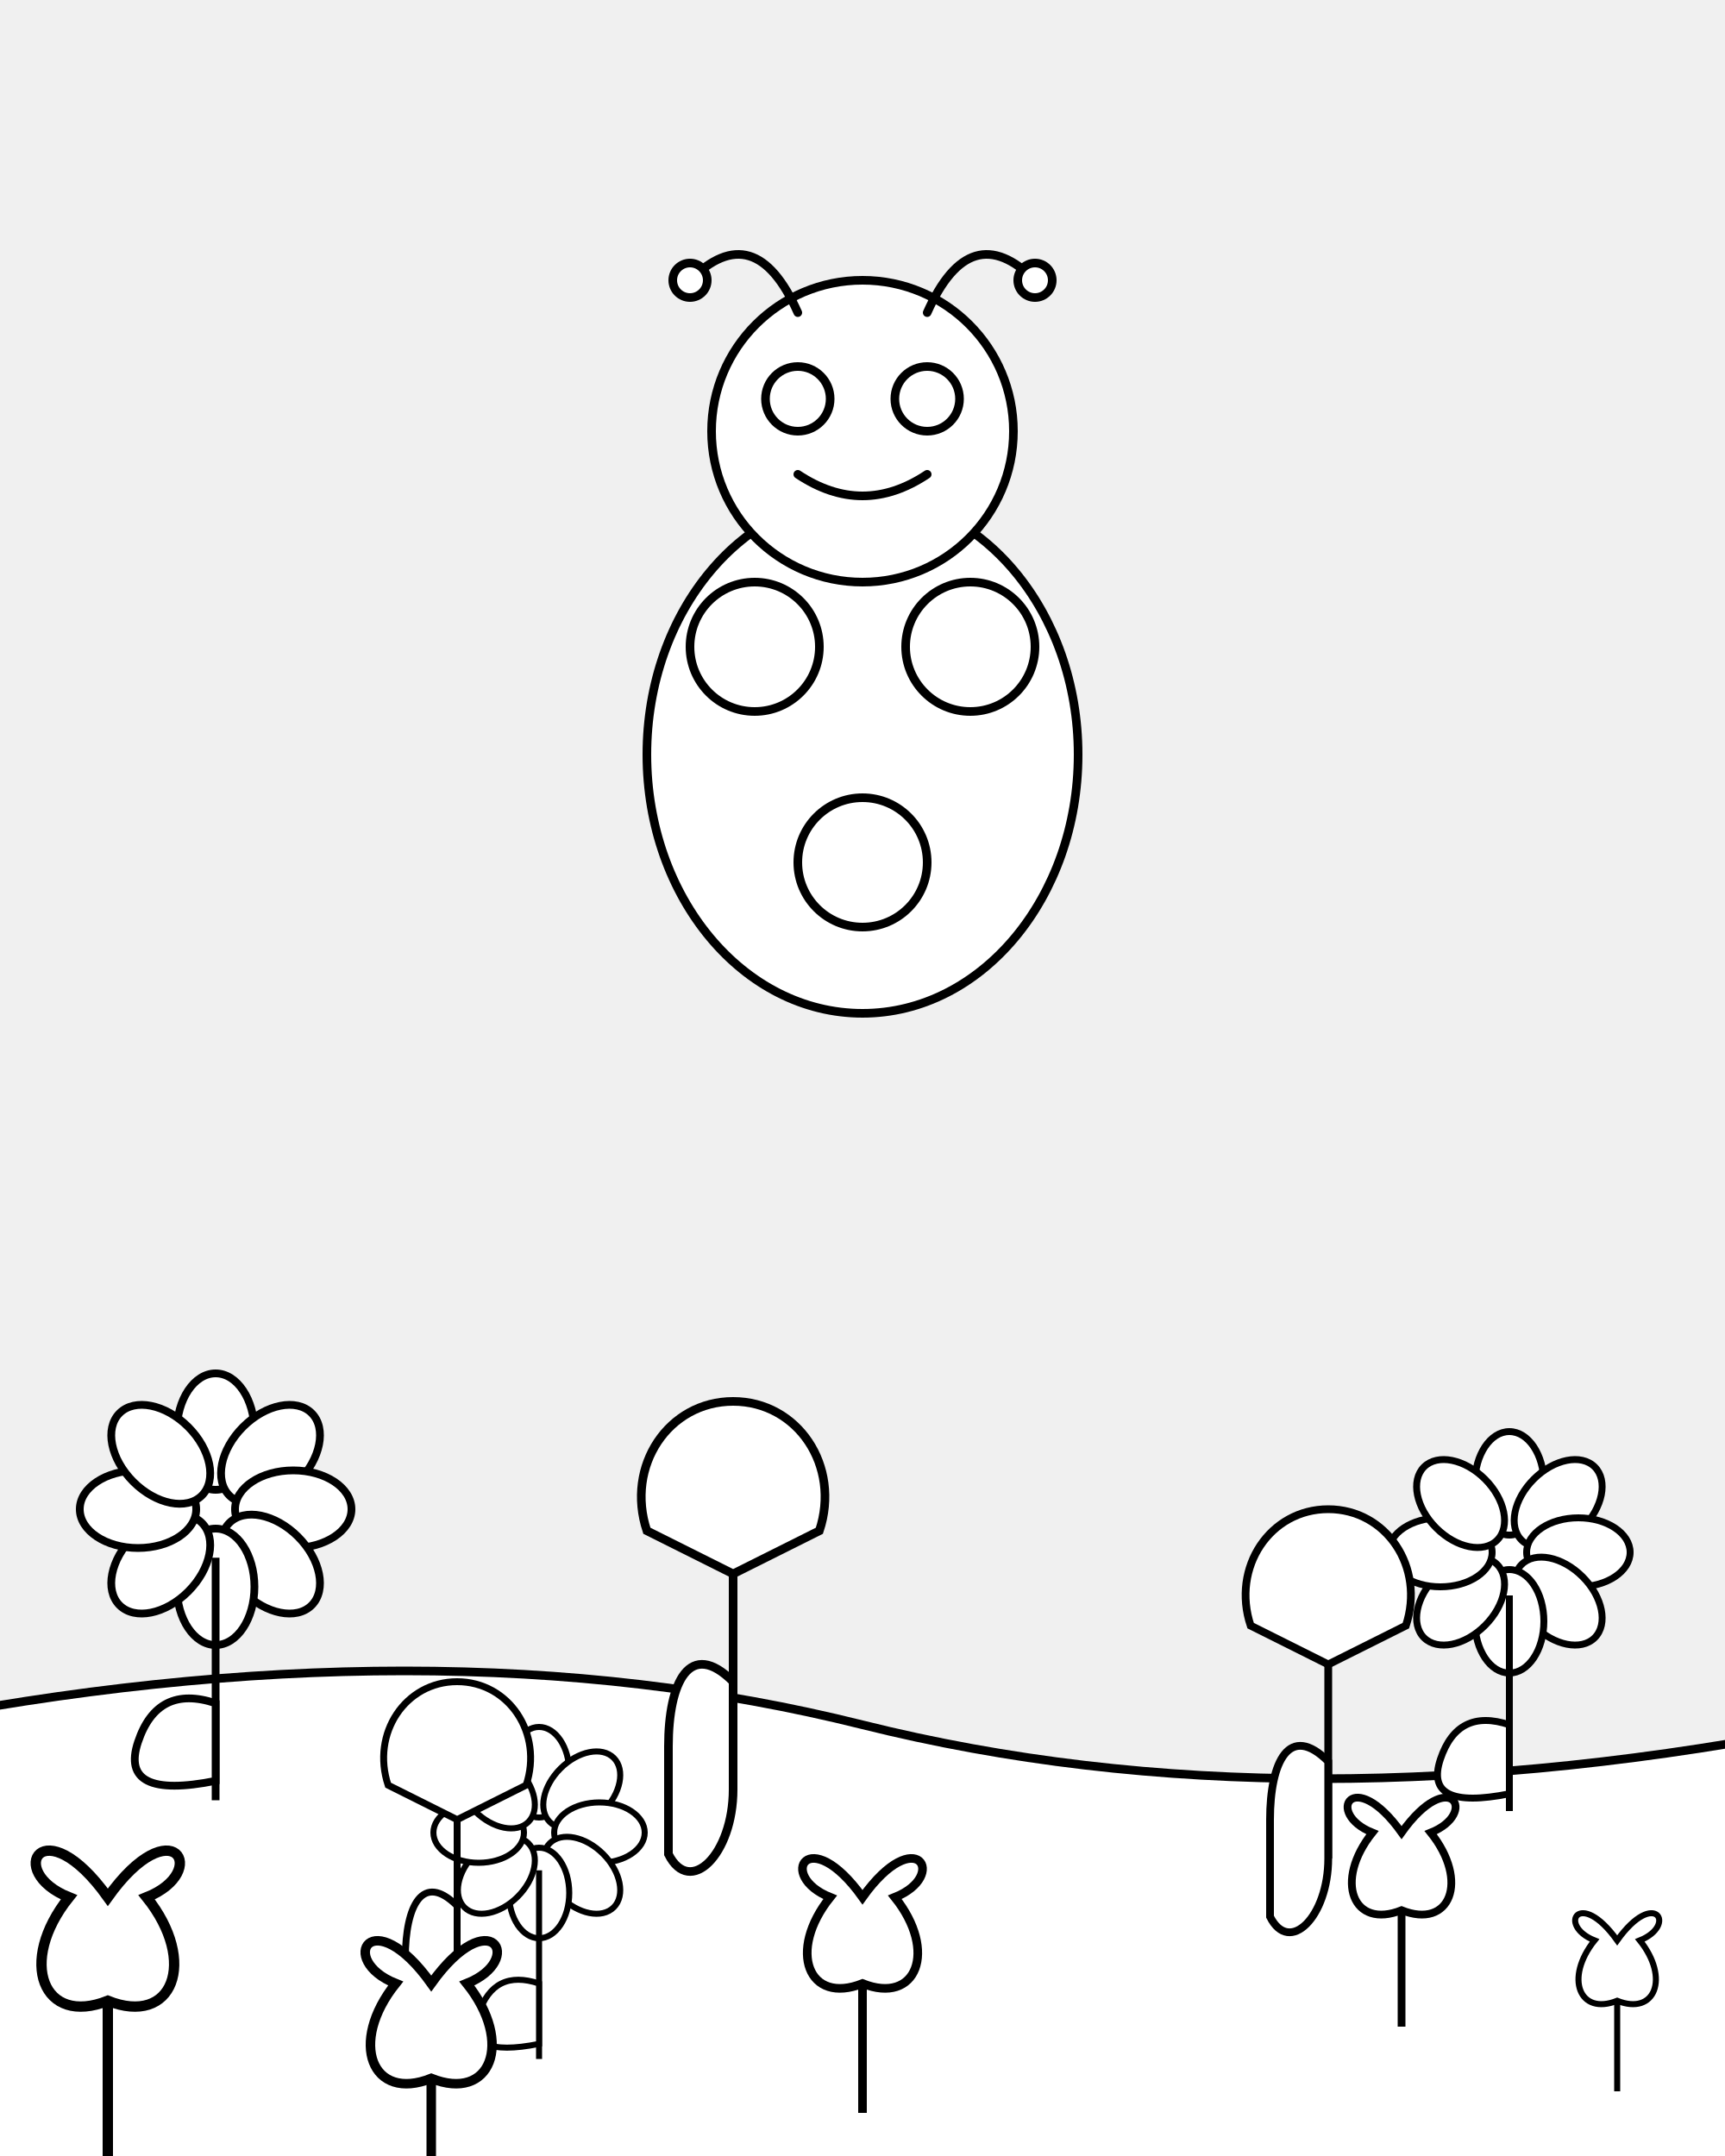
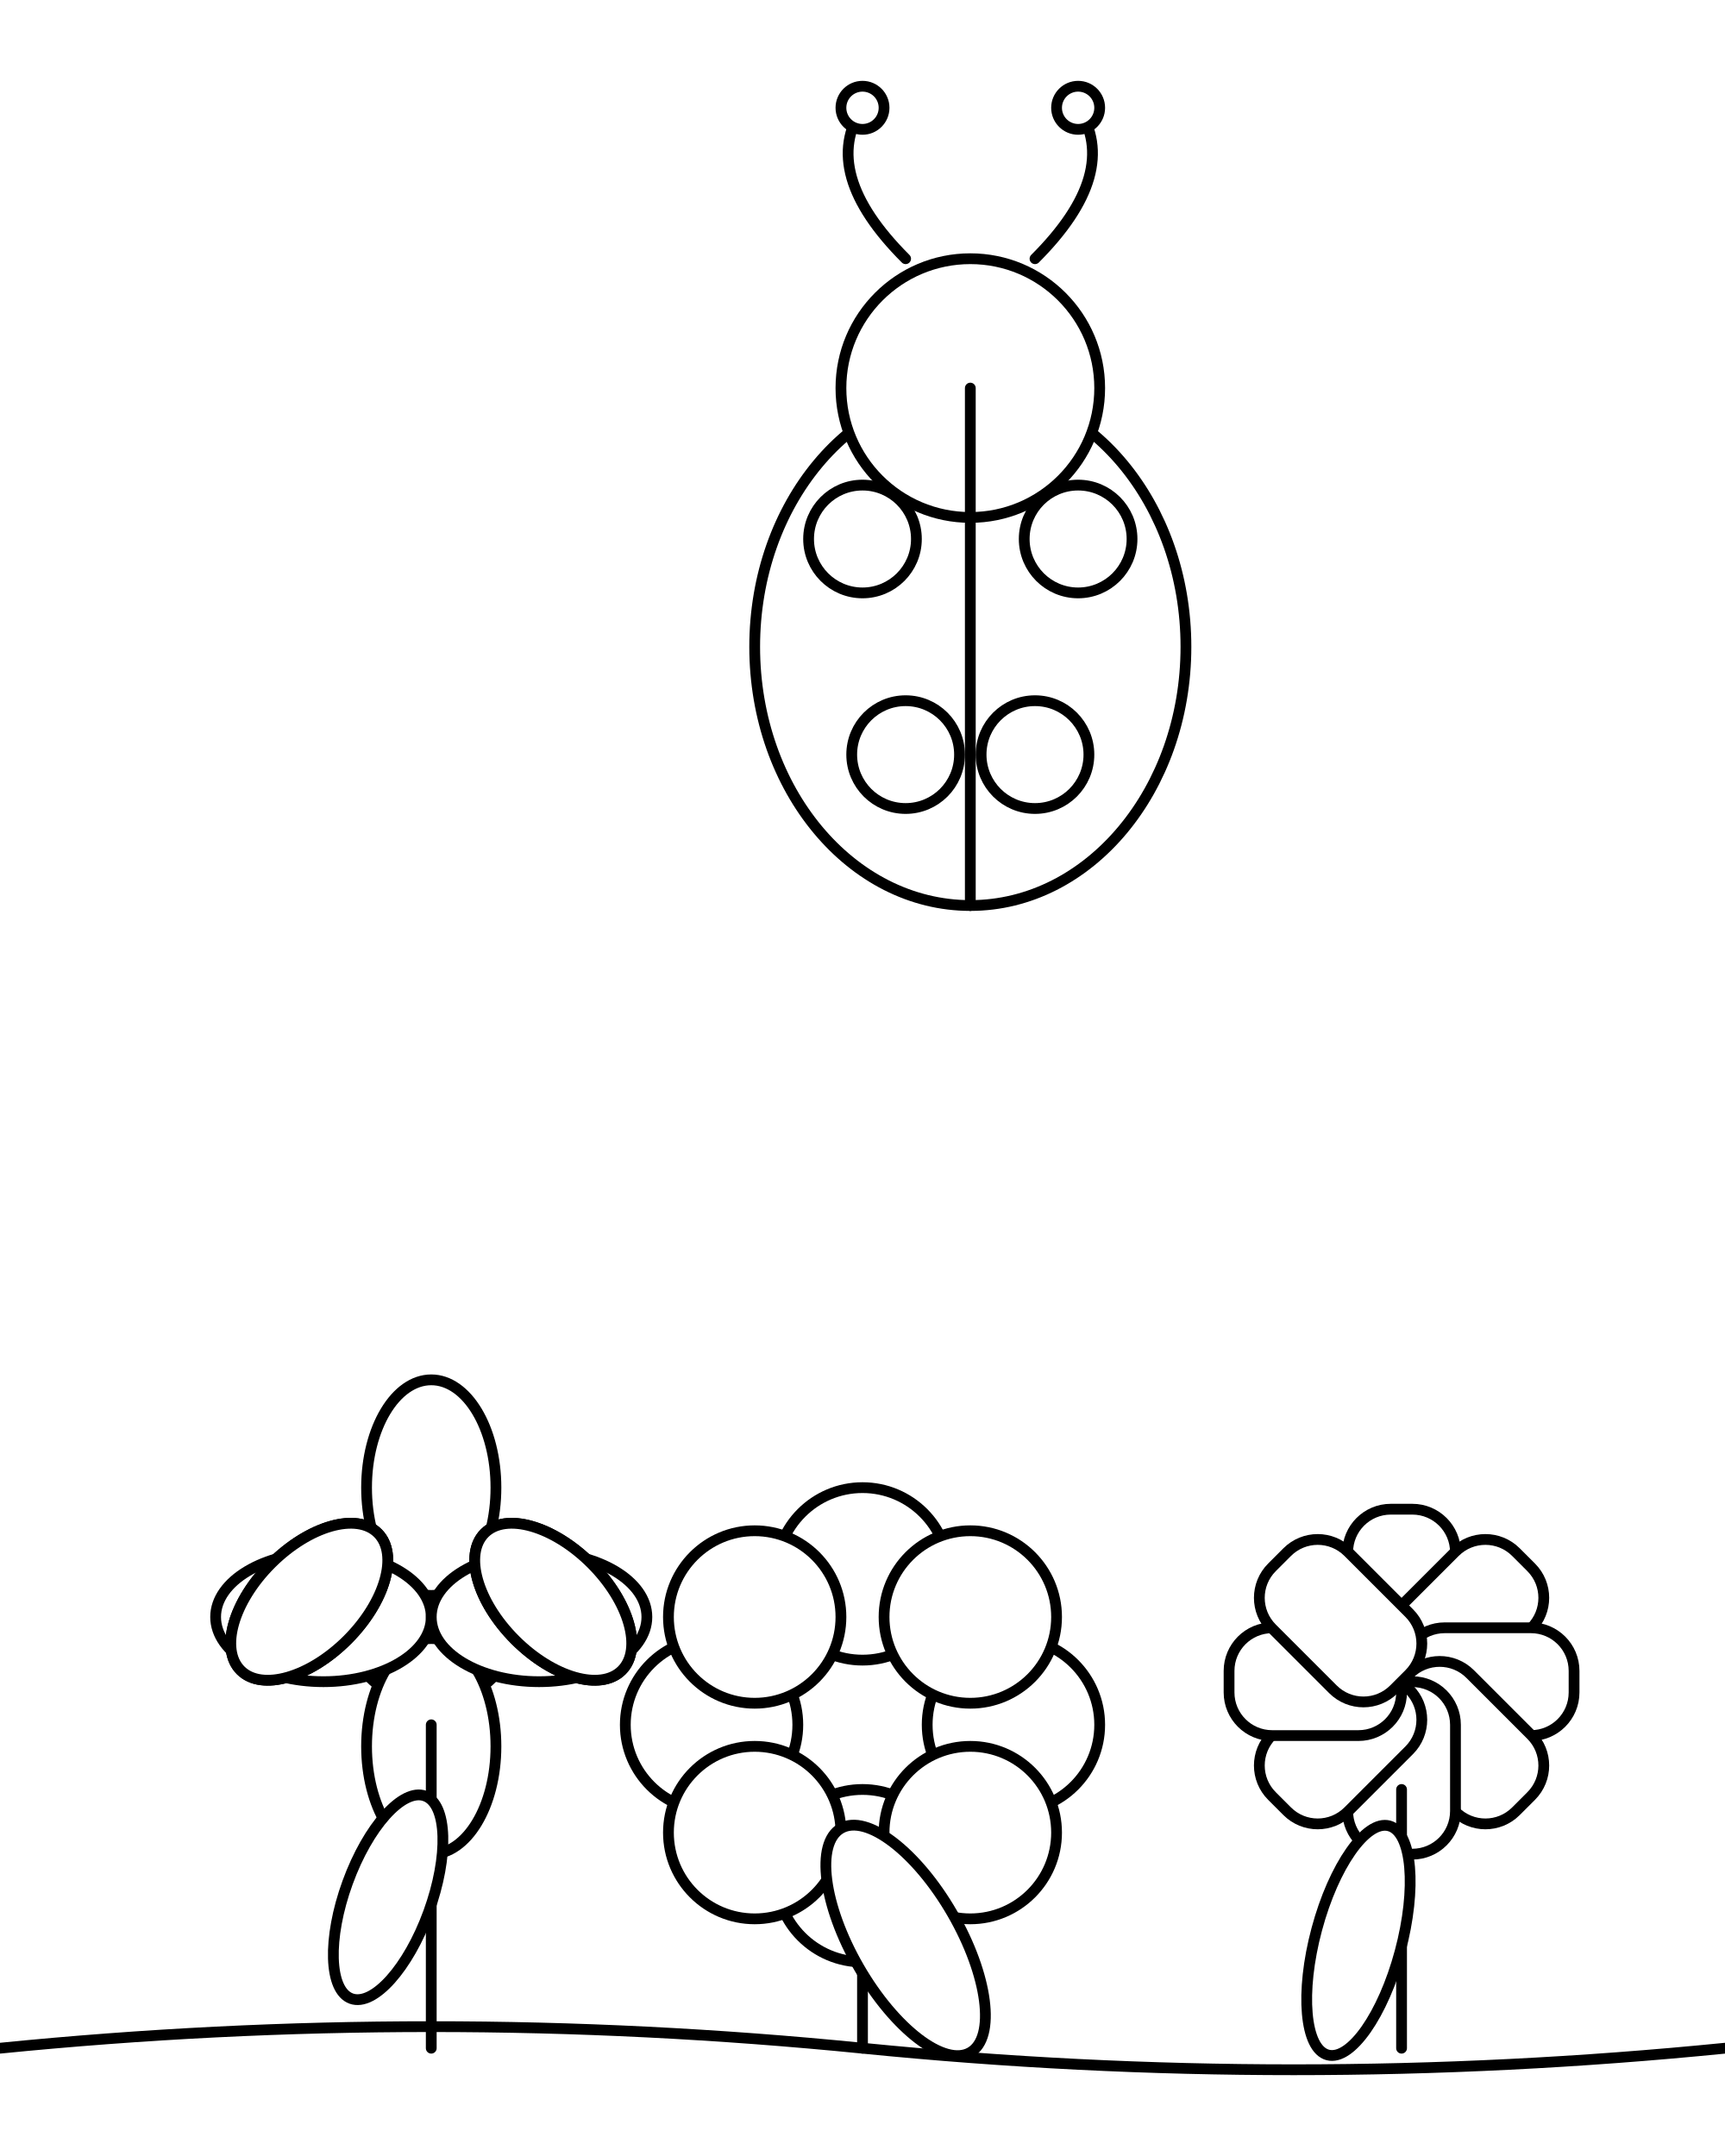
<svg xmlns="http://www.w3.org/2000/svg" viewBox="0 0 800 1000">
-   <defs>
-     <g id="daisy_template">
-       <circle cx="0" cy="0" r="25" fill="white" stroke="black" stroke-width="4" />
-       <g>
-         <ellipse cx="0" cy="-40" rx="20" ry="30" fill="white" stroke="black" stroke-width="4" />
-         <ellipse transform="rotate(45)" cx="0" cy="-40" rx="20" ry="30" fill="white" stroke="black" stroke-width="4" />
-         <ellipse transform="rotate(90)" cx="0" cy="-40" rx="20" ry="30" fill="white" stroke="black" stroke-width="4" />
-         <ellipse transform="rotate(135)" cx="0" cy="-40" rx="20" ry="30" fill="white" stroke="black" stroke-width="4" />
-         <ellipse transform="rotate(180)" cx="0" cy="-40" rx="20" ry="30" fill="white" stroke="black" stroke-width="4" />
-         <ellipse transform="rotate(225)" cx="0" cy="-40" rx="20" ry="30" fill="white" stroke="black" stroke-width="4" />
-         <ellipse transform="rotate(270)" cx="0" cy="-40" rx="20" ry="30" fill="white" stroke="black" stroke-width="4" />
-         <ellipse transform="rotate(315)" cx="0" cy="-40" rx="20" ry="30" fill="white" stroke="black" stroke-width="4" />
-       </g>
-       <path d="M 0 25 L 0 150" fill="none" stroke="black" stroke-width="4" />
-       <path d="M 0 100 Q -30 90 -40 120 Q -50 150 0 140 Z" fill="white" stroke="black" stroke-width="4" />
+   <rect x="0" y="0" width="800" height="1000" fill="white" />
+   <g id="ladybug">
+     <ellipse cx="450" cy="300" rx="100" ry="120" fill="white" stroke="black" stroke-width="5" />
+     <circle cx="450" cy="180" r="60" fill="white" stroke="black" stroke-width="5" />
+     <path d="M420 120 Q380 80 400 50" fill="none" stroke="black" stroke-width="5" stroke-linecap="round" />
+     <circle cx="400" cy="50" r="10" fill="white" stroke="black" stroke-width="5" />
+     <path d="M480 120 Q520 80 500 50" fill="none" stroke="black" stroke-width="5" stroke-linecap="round" />
+     <circle cx="500" cy="50" r="10" fill="white" stroke="black" stroke-width="5" />
+     <path d="M450 180 V420" fill="none" stroke="black" stroke-width="5" stroke-linecap="round" />
+     <circle cx="400" cy="250" r="25" fill="white" stroke="black" stroke-width="5" />
+     <circle cx="500" cy="250" r="25" fill="white" stroke="black" stroke-width="5" />
+     <circle cx="420" cy="350" r="25" fill="white" stroke="black" stroke-width="5" />
+     <circle cx="480" cy="350" r="25" fill="white" stroke="black" stroke-width="5" />
+   </g>
+   <g id="flowers">
+     <g id="flower1">
+       <circle cx="200" cy="750" r="40" fill="white" stroke="black" stroke-width="5" />
+       <ellipse cx="200" cy="690" rx="30" ry="50" fill="white" stroke="black" stroke-width="5" />
+       <ellipse cx="200" cy="810" rx="30" ry="50" fill="white" stroke="black" stroke-width="5" />
+       <ellipse cx="150" cy="750" rx="50" ry="30" fill="white" stroke="black" stroke-width="5" />
+       <ellipse cx="250" cy="750" rx="50" ry="30" fill="white" stroke="black" stroke-width="5" />
+       <ellipse cx="165" cy="705" rx="45" ry="25" transform="rotate(-45 200 750)" fill="white" stroke="black" stroke-width="5" />
+       <ellipse cx="235" cy="705" rx="45" ry="25" transform="rotate(45 200 750)" fill="white" stroke="black" stroke-width="5" />
+       <ellipse cx="165" cy="795" rx="45" ry="25" transform="rotate(-135 200 750)" fill="white" stroke="black" stroke-width="5" />
+       <ellipse cx="235" cy="795" rx="45" ry="25" transform="rotate(135 200 750)" fill="white" stroke="black" stroke-width="5" />
+       <path d="M200 800 V950" fill="none" stroke="black" stroke-width="5" stroke-linecap="round" />
+       <ellipse cx="180" cy="880" rx="20" ry="50" transform="rotate(20 180 880)" fill="white" stroke="black" stroke-width="5" />
    </g>
-     <g id="tulip_template">
-       <path d="M 40 0 C 70 0 90 30 80 60 L 40 80 L 0 60 C -10 30 10 0 40 0 Z" fill="white" stroke="black" stroke-width="4" />
-       <path d="M 40 80 L 40 180" fill="none" stroke="black" stroke-width="4" />
-       <path d="M 40 130 C 20 110 10 130 10 160 L 10 210 C 20 230 40 210 40 180 Z" fill="white" stroke="black" stroke-width="4" />
+     <g id="flower2">
+       <circle cx="400" cy="800" r="50" fill="white" stroke="black" stroke-width="5" />
+       <circle cx="400" cy="730" r="40" fill="white" stroke="black" stroke-width="5" />
+       <circle cx="400" cy="870" r="40" fill="white" stroke="black" stroke-width="5" />
+       <circle cx="330" cy="800" r="40" fill="white" stroke="black" stroke-width="5" />
+       <circle cx="470" cy="800" r="40" fill="white" stroke="black" stroke-width="5" />
+       <circle cx="350" cy="750" r="40" fill="white" stroke="black" stroke-width="5" />
+       <circle cx="450" cy="750" r="40" fill="white" stroke="black" stroke-width="5" />
+       <circle cx="350" cy="850" r="40" fill="white" stroke="black" stroke-width="5" />
+       <circle cx="450" cy="850" r="40" fill="white" stroke="black" stroke-width="5" />
+       <path d="M400 850 V950" fill="none" stroke="black" stroke-width="5" stroke-linecap="round" />
+       <ellipse cx="420" cy="900" rx="25" ry="60" transform="rotate(-30 420 900)" fill="white" stroke="black" stroke-width="5" />
    </g>
-     <g id="clover_template">
-       <path d="M 0 0 C -25 -35 -40 -10 -15 0 C -35 25 -25 50 0 40 C 25 50 35 25 15 0 C 40 -10 25 -35 0 0 Z" fill="white" stroke="black" stroke-width="4" />
-       <path d="M 0 40 L 0 100" fill="none" stroke="black" stroke-width="4" />
+     <g id="flower3">
+       <circle cx="650" cy="780" r="45" fill="white" stroke="black" stroke-width="5" />
+       <rect x="625" y="700" width="50" height="80" rx="20" ry="20" fill="white" stroke="black" stroke-width="5" transform="rotate(0 650 780)" />
+       <rect x="625" y="700" width="50" height="80" rx="20" ry="20" fill="white" stroke="black" stroke-width="5" transform="rotate(45 650 780)" />
+       <rect x="625" y="700" width="50" height="80" rx="20" ry="20" fill="white" stroke="black" stroke-width="5" transform="rotate(90 650 780)" />
+       <rect x="625" y="700" width="50" height="80" rx="20" ry="20" fill="white" stroke="black" stroke-width="5" transform="rotate(135 650 780)" />
+       <rect x="625" y="700" width="50" height="80" rx="20" ry="20" fill="white" stroke="black" stroke-width="5" transform="rotate(180 650 780)" />
+       <rect x="625" y="700" width="50" height="80" rx="20" ry="20" fill="white" stroke="black" stroke-width="5" transform="rotate(225 650 780)" />
+       <rect x="625" y="700" width="50" height="80" rx="20" ry="20" fill="white" stroke="black" stroke-width="5" transform="rotate(270 650 780)" />
+       <rect x="625" y="700" width="50" height="80" rx="20" ry="20" fill="white" stroke="black" stroke-width="5" transform="rotate(315 650 780)" />
+       <path d="M650 830 V950" fill="none" stroke="black" stroke-width="5" stroke-linecap="round" />
+       <ellipse cx="630" cy="900" rx="20" ry="55" transform="rotate(15 630 900)" fill="white" stroke="black" stroke-width="5" />
    </g>
-   </defs>
-   <path d="M -50 800 Q 200 750 400 800 Q 600 850 850 800 V 1050 H -50 Z" fill="white" stroke="black" stroke-width="4" />
-   <g id="ladybug">
-     <ellipse cx="400" cy="350" rx="100" ry="120" fill="white" stroke="black" stroke-width="4" />
-     <circle cx="400" cy="200" r="70" fill="white" stroke="black" stroke-width="4" />
-     <circle cx="370" cy="185" r="15" fill="white" stroke="black" stroke-width="4" />
-     <circle cx="430" cy="185" r="15" fill="white" stroke="black" stroke-width="4" />
-     <path d="M 370 220 Q 400 240 430 220" fill="none" stroke="black" stroke-width="4" stroke-linecap="round" />
-     <path d="M 370 145 Q 350 100 320 130" fill="none" stroke="black" stroke-width="4" stroke-linecap="round" />
-     <circle cx="320" cy="130" r="8" fill="white" stroke="black" stroke-width="4" />
-     <path d="M 430 145 Q 450 100 480 130" fill="none" stroke="black" stroke-width="4" stroke-linecap="round" />
-     <circle cx="480" cy="130" r="8" fill="white" stroke="black" stroke-width="4" />
-     <circle cx="350" cy="300" r="30" fill="white" stroke="black" stroke-width="4" />
-     <circle cx="450" cy="300" r="30" fill="white" stroke="black" stroke-width="4" />
-     <circle cx="400" cy="400" r="30" fill="white" stroke="black" stroke-width="4" />
  </g>
-   <g id="flower_field">
-     <use href="#daisy_template" transform="translate(100, 700) scale(0.9)" />
-     <use href="#daisy_template" transform="translate(700, 720) scale(0.8)" />
-     <use href="#daisy_template" transform="translate(250, 850) scale(0.7)" />
-     <use href="#tulip_template" transform="translate(300, 650) scale(1)" />
-     <use href="#tulip_template" transform="translate(580, 700) scale(0.9)" />
-     <use href="#tulip_template" transform="translate(180, 780) scale(0.8)" />
-     <use href="#clover_template" transform="translate(50, 880) scale(1.2)" />
-     <use href="#clover_template" transform="translate(400, 880) scale(1)" />
-     <use href="#clover_template" transform="translate(650, 850) scale(0.9)" />
-     <use href="#clover_template" transform="translate(750, 900) scale(0.7)" />
-     <use href="#clover_template" transform="translate(200, 920) scale(1.1)" />
-   </g>
+   <path d="M0 950 Q200 930 400 950 Q600 970 800 950" fill="none" stroke="black" stroke-width="5" stroke-linecap="round" />
</svg>
